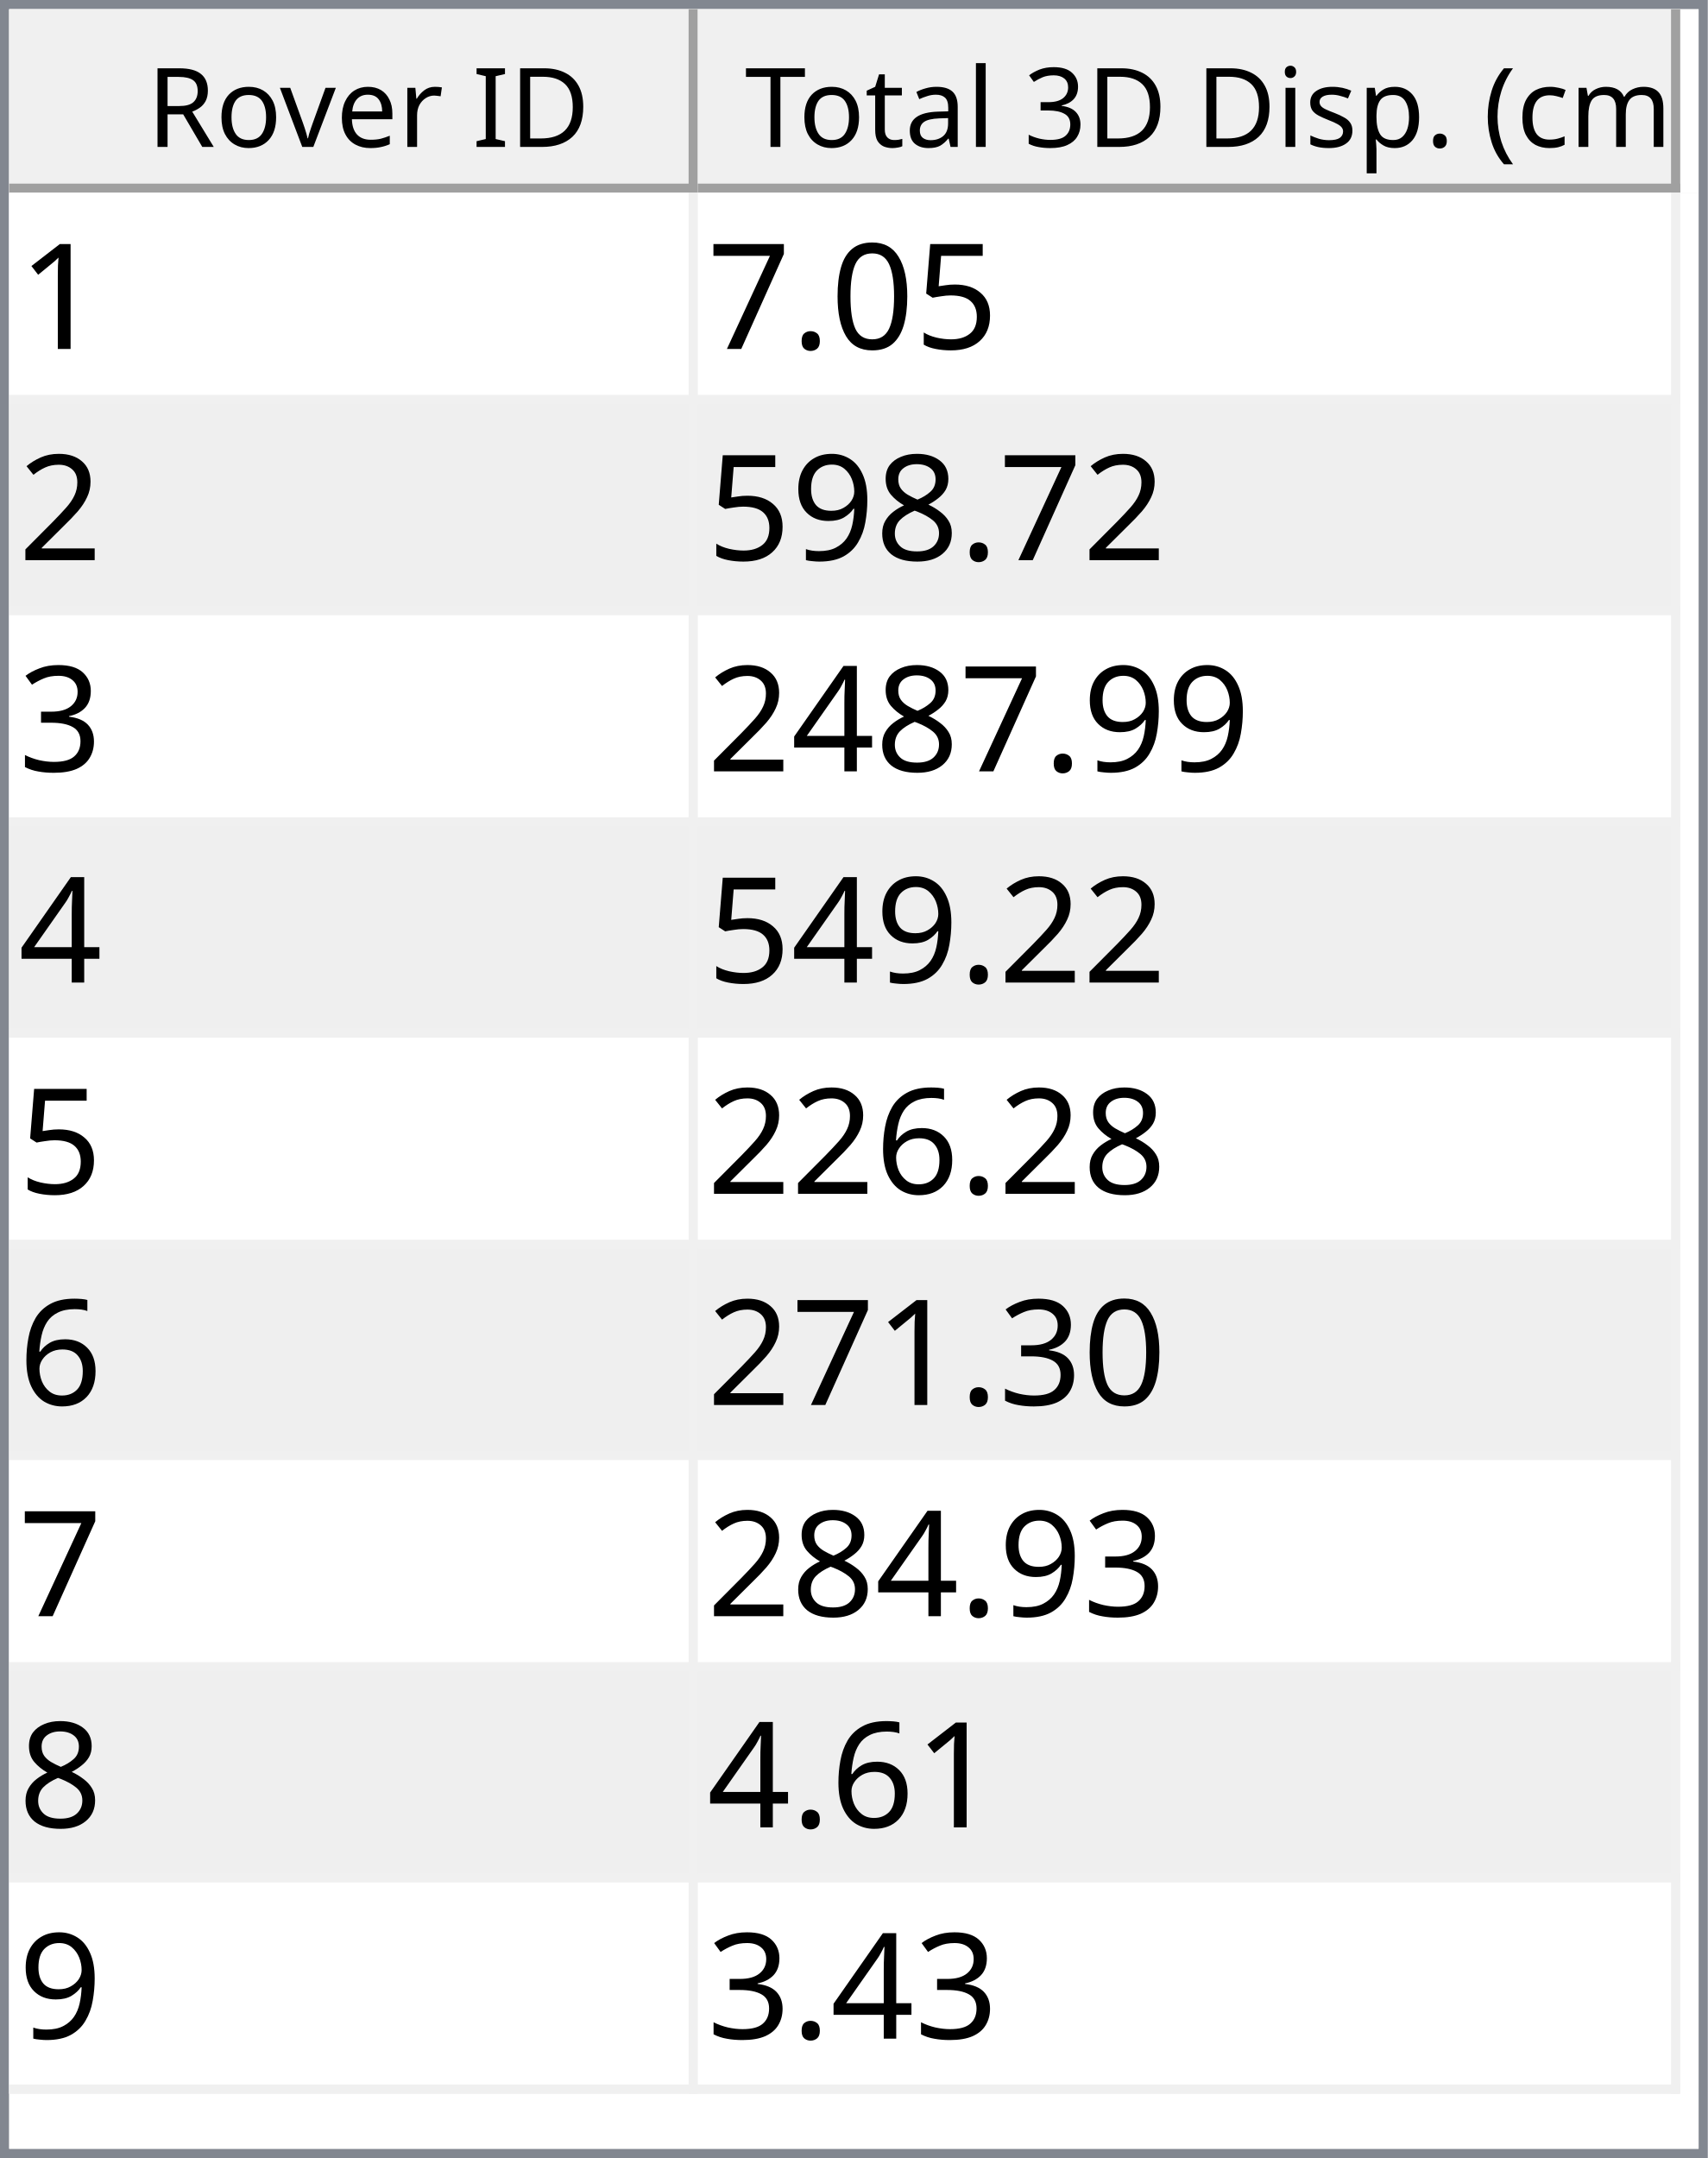
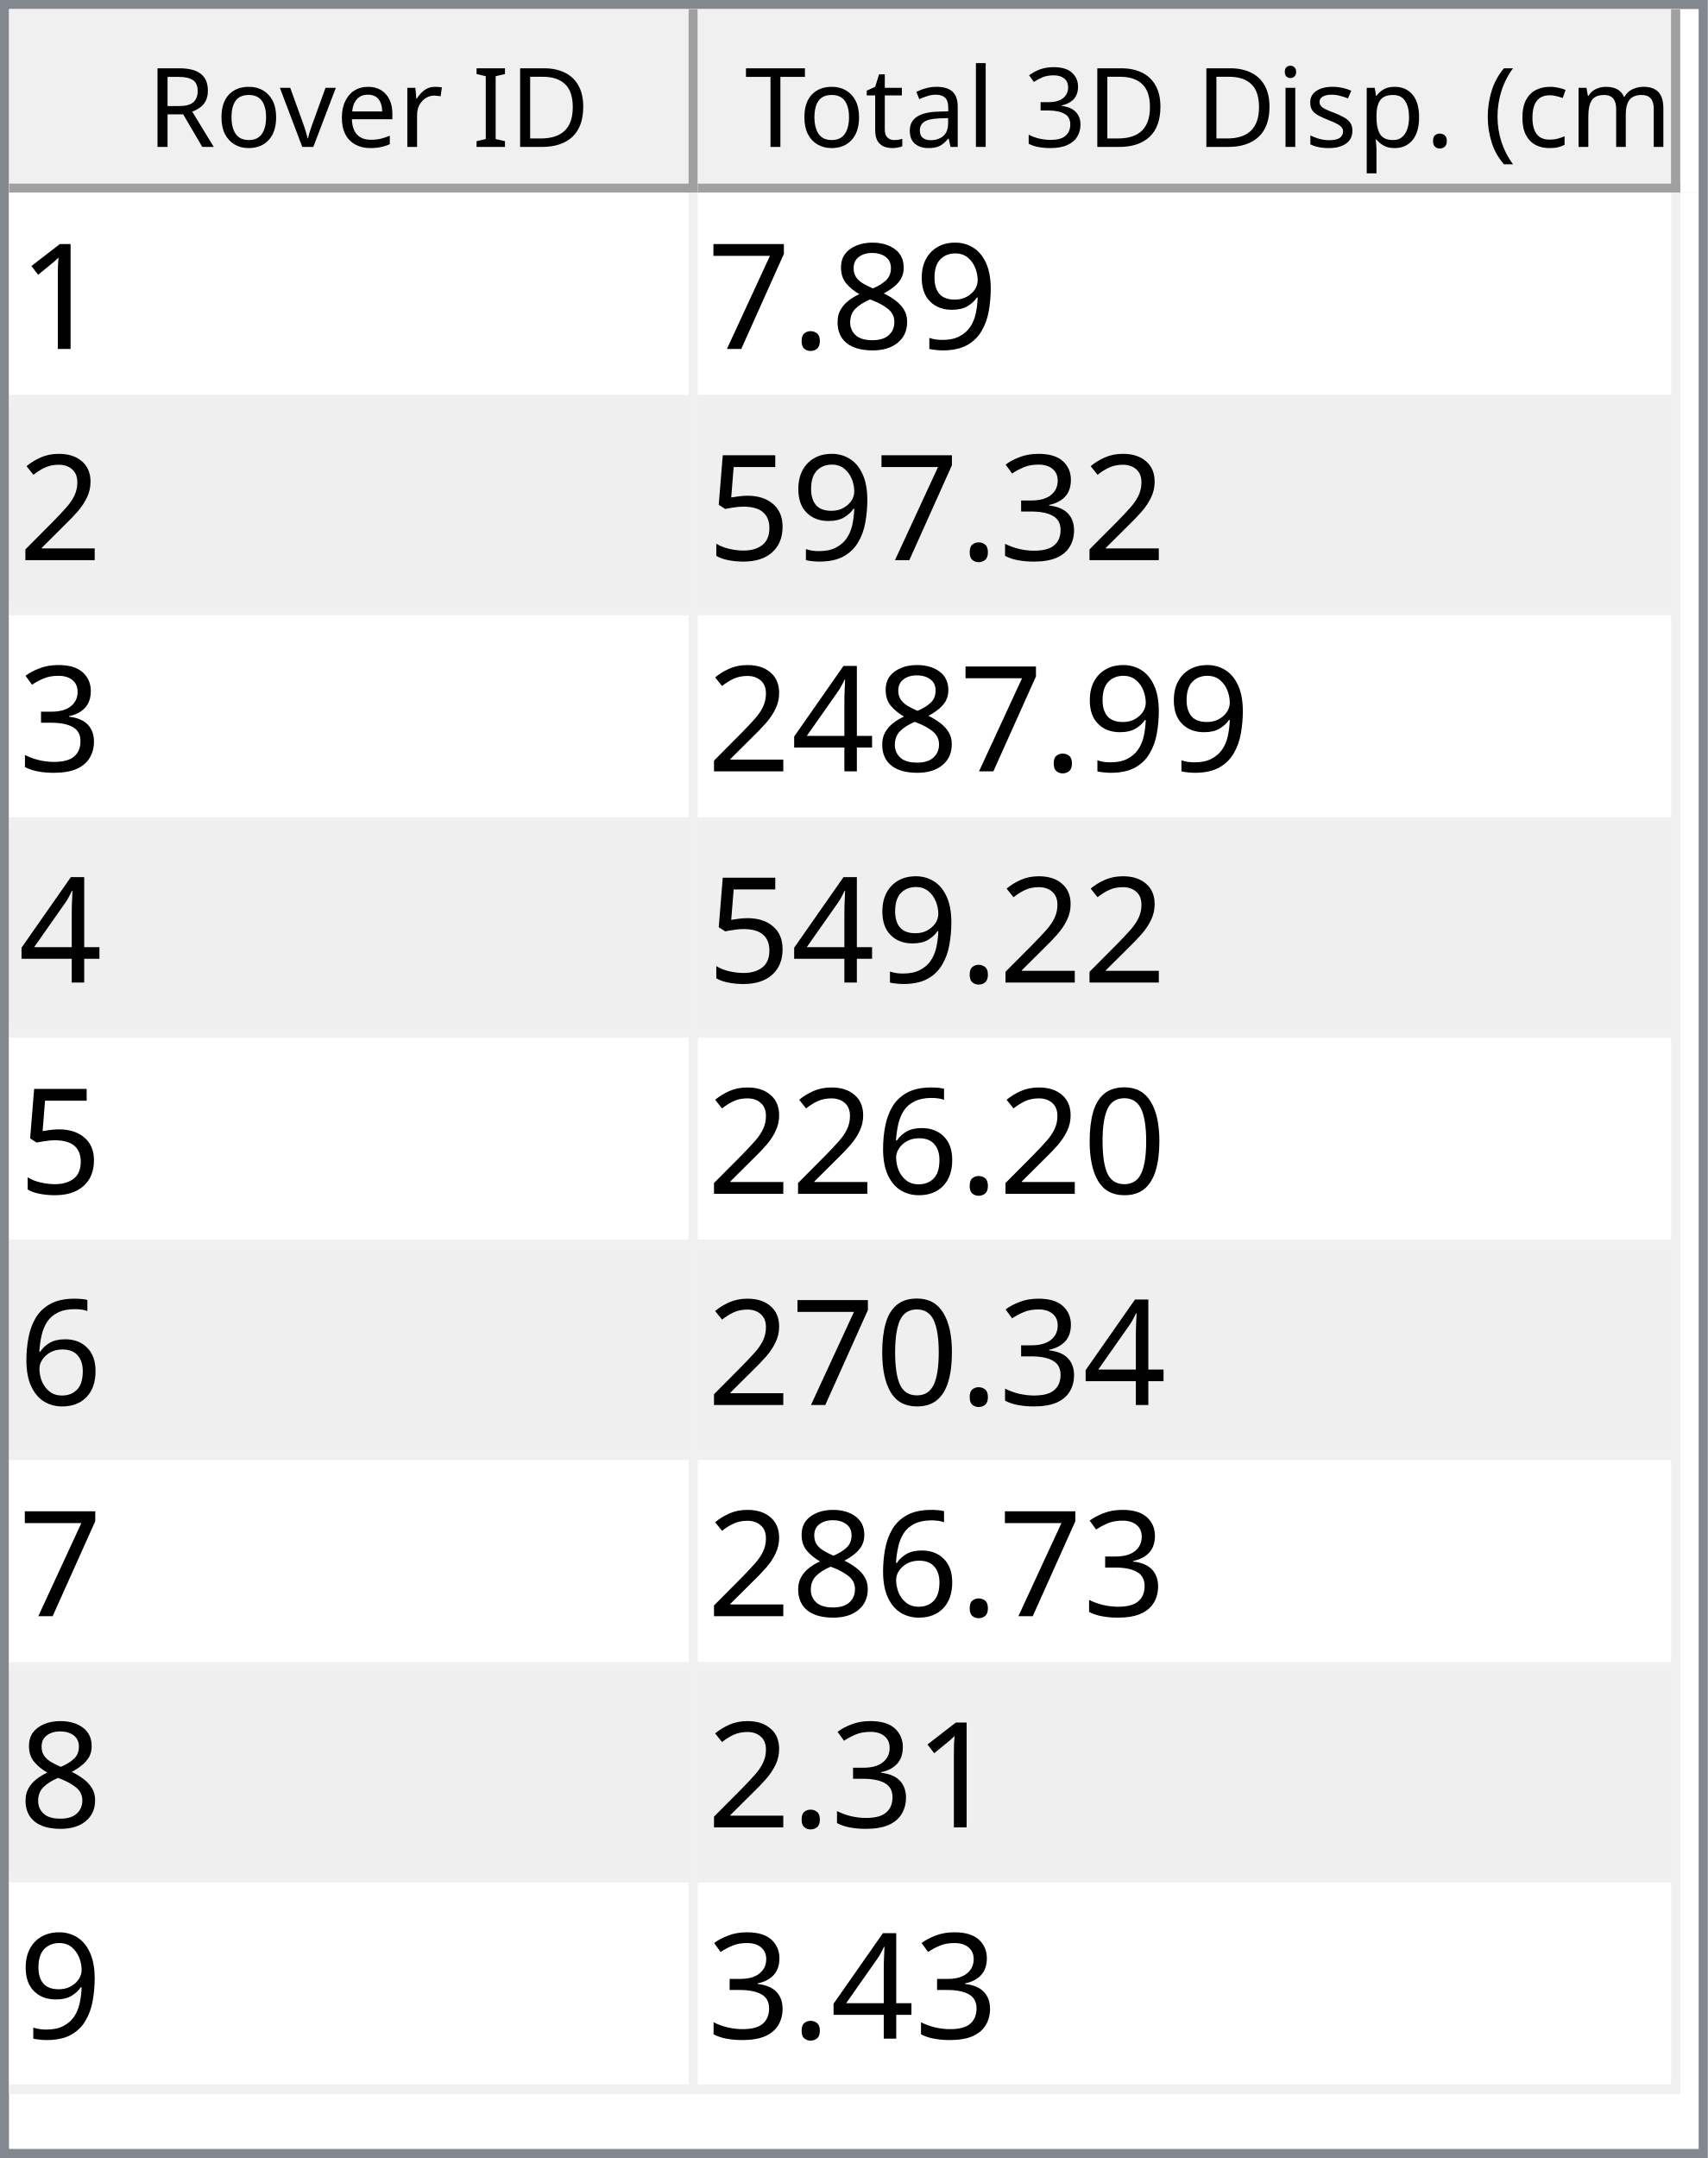
<svg xmlns="http://www.w3.org/2000/svg" style="fill-opacity:1; color-rendering:auto; color-interpolation:auto; text-rendering:auto; stroke:black; stroke-linecap:square; stroke-miterlimit:10; shape-rendering:auto; stroke-opacity:1; fill:black; stroke-dasharray:none; font-weight:normal; stroke-width:1; font-family:'Dialog'; font-style:normal; stroke-linejoin:miter; font-size:12px; stroke-dashoffset:0; image-rendering:auto;" width="186" height="235">
  <defs id="genericDefs" />
  <g>
    <defs id="defs1">
      <clipPath clipPathUnits="userSpaceOnUse" id="clipPath1">
        <path d="M0 0 L186 0 L186 235 L0 235 L0 0 Z" />
      </clipPath>
      <clipPath clipPathUnits="userSpaceOnUse" id="clipPath2">
        <path d="M0 0 L0 235 L186 235 L186 0 Z" />
      </clipPath>
      <clipPath clipPathUnits="userSpaceOnUse" id="clipPath3">
        <path d="M0 0 L0 20 L184 20 L184 0 Z" />
      </clipPath>
      <clipPath clipPathUnits="userSpaceOnUse" id="clipPath4">
        <path d="M0 0 L0 20 L75 20 L75 0 Z" />
      </clipPath>
      <clipPath clipPathUnits="userSpaceOnUse" id="clipPath5">
        <path d="M1 1 L1 19 L74 19 L74 1 Z" />
      </clipPath>
      <clipPath clipPathUnits="userSpaceOnUse" id="clipPath6">
        <path d="M0 0 L0 18 L73 18 L73 0 Z" />
      </clipPath>
      <clipPath clipPathUnits="userSpaceOnUse" id="clipPath7">
        <path d="M-0.5 -0.5 L-0.5 19.5 L74.5 19.5 L74.5 -0.5 Z" />
      </clipPath>
      <clipPath clipPathUnits="userSpaceOnUse" id="clipPath8">
        <path d="M0 0 L0 20 L107 20 L107 0 Z" />
      </clipPath>
      <clipPath clipPathUnits="userSpaceOnUse" id="clipPath9">
        <path d="M1 1 L1 19 L106 19 L106 1 Z" />
      </clipPath>
      <clipPath clipPathUnits="userSpaceOnUse" id="clipPath10">
        <path d="M0 0 L0 18 L105 18 L105 0 Z" />
      </clipPath>
      <clipPath clipPathUnits="userSpaceOnUse" id="clipPath11">
        <path d="M-0.5 -0.5 L-0.5 19.5 L106.5 19.5 L106.5 -0.5 Z" />
      </clipPath>
      <clipPath clipPathUnits="userSpaceOnUse" id="clipPath12">
        <path d="M0 0 L0 213 L184 213 L184 0 Z" />
      </clipPath>
      <clipPath clipPathUnits="userSpaceOnUse" id="clipPath13">
        <path d="M0 0 L0 207 L182 207 L182 0 Z" />
      </clipPath>
      <clipPath clipPathUnits="userSpaceOnUse" id="clipPath14">
        <path d="M-0.5 -0.5 L-0.5 206.5 L181.5 206.5 L181.5 -0.5 Z" />
      </clipPath>
      <clipPath clipPathUnits="userSpaceOnUse" id="clipPath15">
        <path d="M0 0 L0 22 L74 22 L74 0 Z" />
      </clipPath>
      <clipPath clipPathUnits="userSpaceOnUse" id="clipPath16">
        <path d="M0 0 L0 22 L106 22 L106 0 Z" />
      </clipPath>
      <font horiz-adv-x="64.551" id="font1">
        <font-face ascent="107.91" descent="25.098" units-per-em="100" style="font-style:normal; font-family:Segoe UI; font-weight:normal;" />
        <missing-glyph horiz-adv-x="64.551" d="M8.109 0 L8.109 68.266 L56.453 68.266 L56.453 0 L8.109 0 ZM15.328 7.234 L49.219 7.234 L49.219 61.031 L15.328 61.031 L15.328 7.234 Z" />
        <glyph unicode="D" horiz-adv-x="70.117" d="M9.188 0 L9.188 70.016 L28.516 70.016 Q65.531 70.016 65.531 35.891 Q65.531 19.672 55.25 9.836 Q44.969 0 27.734 0 L9.188 0 ZM17.391 62.594 L17.391 7.422 L27.828 7.422 Q41.609 7.422 49.273 14.797 Q56.938 22.172 56.938 35.688 Q56.938 62.594 28.328 62.594 L17.391 62.594 Z" />
        <glyph unicode="I" horiz-adv-x="26.611" d="M17.391 0 L9.188 0 L9.188 70.016 L17.391 70.016 L17.391 0 Z" />
        <glyph unicode=" " horiz-adv-x="27.393" d="" />
        <glyph unicode="r" horiz-adv-x="34.766" d="M34.188 41.891 Q32.078 43.5 28.125 43.5 Q23 43.5 19.555 38.672 Q16.109 33.844 16.109 25.484 L16.109 0 L8.109 0 L8.109 50 L16.109 50 L16.109 39.703 L16.312 39.703 Q18.016 44.969 21.531 47.922 Q25.047 50.875 29.391 50.875 Q32.516 50.875 34.188 50.203 L34.188 41.891 Z" />
        <glyph unicode="e" horiz-adv-x="52.295" d="M48.297 23 L12.984 23 Q13.188 14.656 17.484 10.109 Q21.781 5.562 29.297 5.562 Q37.75 5.562 44.828 11.141 L44.828 3.609 Q38.234 -1.172 27.391 -1.172 Q16.797 -1.172 10.742 5.641 Q4.688 12.453 4.688 24.812 Q4.688 36.469 11.305 43.82 Q17.922 51.172 27.734 51.172 Q37.547 51.172 42.922 44.828 Q48.297 38.484 48.297 27.203 L48.297 23 ZM40.094 29.781 Q40.047 36.719 36.75 40.578 Q33.453 44.438 27.594 44.438 Q21.922 44.438 17.969 40.383 Q14.016 36.328 13.094 29.781 L40.094 29.781 Z" />
        <glyph unicode="v" horiz-adv-x="47.9" d="M47.406 50 L27.484 0 L19.625 0 L0.688 50 L9.469 50 L22.172 13.672 Q23.578 9.672 23.922 6.688 L24.125 6.688 Q24.609 10.453 25.688 13.484 L38.969 50 L47.406 50 Z" />
        <glyph unicode="o" horiz-adv-x="58.594" d="M29 -1.172 Q17.922 -1.172 11.305 5.836 Q4.688 12.844 4.688 24.422 Q4.688 37.016 11.57 44.094 Q18.453 51.172 30.172 51.172 Q41.359 51.172 47.633 44.289 Q53.906 37.406 53.906 25.203 Q53.906 13.234 47.141 6.031 Q40.375 -1.172 29 -1.172 ZM29.594 44.438 Q21.875 44.438 17.383 39.188 Q12.891 33.938 12.891 24.703 Q12.891 15.828 17.43 10.695 Q21.969 5.562 29.594 5.562 Q37.359 5.562 41.531 10.594 Q45.703 15.625 45.703 24.906 Q45.703 34.281 41.531 39.359 Q37.359 44.438 29.594 44.438 Z" />
        <glyph unicode="R" horiz-adv-x="59.814" d="M59.375 0 L49.609 0 L37.891 19.625 Q36.281 22.359 34.766 24.289 Q33.25 26.219 31.664 27.438 Q30.078 28.656 28.25 29.219 Q26.422 29.781 24.125 29.781 L17.391 29.781 L17.391 0 L9.188 0 L9.188 70.016 L30.078 70.016 Q34.672 70.016 38.555 68.867 Q42.438 67.719 45.289 65.375 Q48.141 63.031 49.758 59.547 Q51.375 56.062 51.375 51.375 Q51.375 47.703 50.273 44.656 Q49.172 41.609 47.148 39.211 Q45.125 36.812 42.266 35.133 Q39.406 33.453 35.844 32.516 L35.844 32.328 Q37.594 31.547 38.891 30.547 Q40.188 29.547 41.359 28.18 Q42.531 26.812 43.68 25.078 Q44.828 23.344 46.234 21.047 L59.375 0 ZM17.391 62.594 L17.391 37.203 L28.516 37.203 Q31.594 37.203 34.203 38.133 Q36.812 39.062 38.719 40.797 Q40.625 42.531 41.703 45.047 Q42.781 47.562 42.781 50.688 Q42.781 56.297 39.141 59.445 Q35.5 62.594 28.609 62.594 L17.391 62.594 Z" />
        <glyph unicode=")" horiz-adv-x="30.176" d="M8.297 -15.922 L1.172 -15.922 Q16.406 2.344 16.406 26.812 Q16.406 51.469 1.078 70.016 L8.297 70.016 Q23.531 52.156 23.531 26.703 Q23.531 1.375 8.297 -15.922 Z" />
        <glyph unicode="m" horiz-adv-x="86.133" d="M79.109 0 L71.094 0 L71.094 28.719 Q71.094 37.016 68.531 40.727 Q65.969 44.438 59.906 44.438 Q54.781 44.438 51.195 39.75 Q47.609 35.062 47.609 28.516 L47.609 0 L39.594 0 L39.594 29.688 Q39.594 44.438 28.219 44.438 Q22.953 44.438 19.531 40.016 Q16.109 35.594 16.109 28.516 L16.109 0 L8.109 0 L8.109 50 L16.109 50 L16.109 42.094 L16.312 42.094 Q21.625 51.172 31.844 51.172 Q36.969 51.172 40.773 48.312 Q44.578 45.453 46 40.828 Q51.562 51.172 62.594 51.172 Q79.109 51.172 79.109 30.812 L79.109 0 Z" />
        <glyph unicode="c" horiz-adv-x="46.191" d="M42.188 2.297 Q36.422 -1.172 28.516 -1.172 Q17.828 -1.172 11.258 5.789 Q4.688 12.75 4.688 23.828 Q4.688 36.188 11.766 43.68 Q18.844 51.172 30.672 51.172 Q37.25 51.172 42.281 48.734 L42.281 40.531 Q36.719 44.438 30.375 44.438 Q22.703 44.438 17.797 38.945 Q12.891 33.453 12.891 24.516 Q12.891 15.719 17.508 10.641 Q22.125 5.562 29.891 5.562 Q36.422 5.562 42.188 9.906 L42.188 2.297 Z" />
        <glyph unicode="(" horiz-adv-x="30.176" d="M29.109 -15.922 L21.969 -15.922 Q6.844 1.375 6.844 26.703 Q6.844 52.156 21.969 70.016 L29.203 70.016 Q13.875 51.469 13.875 26.812 Q13.875 2.344 29.109 -15.922 Z" />
        <glyph unicode="." horiz-adv-x="21.68" d="M10.891 -1.078 Q8.641 -1.078 7.055 0.539 Q5.469 2.156 5.469 4.391 Q5.469 6.641 7.055 8.273 Q8.641 9.906 10.891 9.906 Q13.188 9.906 14.797 8.273 Q16.406 6.641 16.406 4.391 Q16.406 2.156 14.797 0.539 Q13.188 -1.078 10.891 -1.078 Z" />
        <glyph unicode="p" horiz-adv-x="58.789" d="M16.312 7.234 L16.109 7.234 L16.109 -23 L8.109 -23 L8.109 50 L16.109 50 L16.109 41.219 L16.312 41.219 Q22.219 51.172 33.594 51.172 Q43.266 51.172 48.688 44.461 Q54.109 37.75 54.109 26.469 Q54.109 13.922 48 6.375 Q41.891 -1.172 31.297 -1.172 Q21.578 -1.172 16.312 7.234 ZM16.109 27.391 L16.109 20.406 Q16.109 14.203 20.141 9.883 Q24.172 5.562 30.375 5.562 Q37.641 5.562 41.773 11.133 Q45.906 16.703 45.906 26.609 Q45.906 34.969 42.047 39.703 Q38.188 44.438 31.594 44.438 Q24.609 44.438 20.359 39.578 Q16.109 34.719 16.109 27.391 Z" />
        <glyph unicode="s" horiz-adv-x="42.432" d="M5.078 1.812 L5.078 10.406 Q11.625 5.562 19.484 5.562 Q30.031 5.562 30.031 12.594 Q30.031 14.594 29.125 15.992 Q28.219 17.391 26.68 18.461 Q25.141 19.531 23.07 20.383 Q21 21.234 18.609 22.172 Q15.281 23.484 12.766 24.828 Q10.25 26.172 8.57 27.859 Q6.891 29.547 6.031 31.695 Q5.172 33.844 5.172 36.719 Q5.172 40.234 6.789 42.945 Q8.406 45.656 11.086 47.484 Q13.766 49.312 17.211 50.242 Q20.656 51.172 24.312 51.172 Q30.812 51.172 35.938 48.922 L35.938 40.828 Q30.422 44.438 23.25 44.438 Q21 44.438 19.195 43.922 Q17.391 43.406 16.094 42.477 Q14.797 41.547 14.086 40.258 Q13.375 38.969 13.375 37.406 Q13.375 35.453 14.086 34.133 Q14.797 32.812 16.164 31.789 Q17.531 30.766 19.484 29.938 Q21.438 29.109 23.922 28.125 Q27.25 26.859 29.883 25.516 Q32.516 24.172 34.375 22.484 Q36.234 20.797 37.234 18.602 Q38.234 16.406 38.234 13.375 Q38.234 9.672 36.602 6.938 Q34.969 4.203 32.234 2.398 Q29.5 0.594 25.93 -0.289 Q22.359 -1.172 18.453 -1.172 Q10.75 -1.172 5.078 1.812 Z" />
        <glyph unicode="i" horiz-adv-x="24.219" d="M12.203 62.703 Q10.062 62.703 8.547 64.164 Q7.031 65.625 7.031 67.875 Q7.031 70.125 8.547 71.609 Q10.062 73.094 12.203 73.094 Q14.406 73.094 15.945 71.609 Q17.484 70.125 17.484 67.875 Q17.484 65.719 15.945 64.211 Q14.406 62.703 12.203 62.703 ZM16.109 0 L8.109 0 L8.109 50 L16.109 50 L16.109 0 Z" />
        <glyph unicode="3" horiz-adv-x="53.906" d="M46.531 19.828 Q46.531 15.094 44.75 11.211 Q42.969 7.328 39.719 4.57 Q36.469 1.812 31.93 0.297 Q27.391 -1.219 21.922 -1.219 Q11.922 -1.219 6 2.594 L6 11.188 Q13.094 5.609 22.219 5.609 Q25.875 5.609 28.828 6.539 Q31.781 7.469 33.906 9.227 Q36.031 10.984 37.18 13.477 Q38.328 15.969 38.328 19.094 Q38.328 32.812 18.797 32.812 L12.984 32.812 L12.984 39.594 L18.5 39.594 Q35.797 39.594 35.797 52.484 Q35.797 64.406 22.609 64.406 Q15.188 64.406 8.688 59.422 L8.688 67.188 Q15.375 71.188 24.609 71.188 Q29 71.188 32.57 69.969 Q36.141 68.75 38.68 66.555 Q41.219 64.359 42.609 61.281 Q44 58.203 44 54.5 Q44 40.672 30.031 36.719 L30.031 36.531 Q33.594 36.141 36.625 34.797 Q39.656 33.453 41.852 31.305 Q44.047 29.156 45.289 26.25 Q46.531 23.344 46.531 19.828 Z" />
        <glyph unicode="l" horiz-adv-x="24.219" d="M16.109 0 L8.109 0 L8.109 74.031 L16.109 74.031 L16.109 0 Z" />
        <glyph unicode="a" horiz-adv-x="50.879" d="M43.891 0 L35.891 0 L35.891 7.812 L35.688 7.812 Q30.469 -1.172 20.312 -1.172 Q12.844 -1.172 8.617 2.781 Q4.391 6.734 4.391 13.281 Q4.391 27.297 20.906 29.594 L35.891 31.688 Q35.891 44.438 25.594 44.438 Q16.547 44.438 9.281 38.281 L9.281 46.484 Q16.656 51.172 26.266 51.172 Q43.891 51.172 43.891 32.516 L43.891 0 ZM35.891 25.297 L23.828 23.641 Q18.266 22.859 15.43 20.875 Q12.594 18.891 12.594 13.875 Q12.594 10.203 15.211 7.883 Q17.828 5.562 22.172 5.562 Q28.125 5.562 32.008 9.742 Q35.891 13.922 35.891 20.312 L35.891 25.297 Z" />
        <glyph unicode="t" horiz-adv-x="33.887" d="M31.297 0.484 Q28.469 -1.078 23.828 -1.078 Q10.688 -1.078 10.688 13.578 L10.688 43.172 L2.094 43.172 L2.094 50 L10.688 50 L10.688 62.203 L18.703 64.797 L18.703 50 L31.297 50 L31.297 43.172 L18.703 43.172 L18.703 14.984 Q18.703 9.969 20.414 7.82 Q22.125 5.672 26.078 5.672 Q29.109 5.672 31.297 7.328 L31.297 0.484 Z" />
        <glyph unicode="T" horiz-adv-x="52.393" d="M50.594 62.594 L30.375 62.594 L30.375 0 L22.172 0 L22.172 62.594 L2 62.594 L2 70.016 L50.594 70.016 L50.594 62.594 Z" />
      </font>
      <font horiz-adv-x="75.0" id="font2">
        <font-face ascent="100.537" descent="21.973" units-per-em="100" style="font-style:normal; font-family:sans-serif; font-weight:normal;" />
        <missing-glyph horiz-adv-x="75.0" d="M12.5 0 L12.5 62.5 L62.5 62.5 L62.5 0 L12.5 0 ZM14.062 1.562 L60.938 1.562 L60.938 60.938 L14.062 60.938 L14.062 1.562 Z" />
        <glyph unicode="1" horiz-adv-x="55.615" d="M37.25 0 L28.469 0 L28.469 56 Q25.297 52.984 20.141 49.953 Q14.984 46.922 10.891 45.406 L10.891 53.906 Q18.266 57.375 23.781 62.305 Q29.297 67.234 31.594 71.875 L37.25 71.875 L37.25 0 Z" />
-         <glyph unicode="5" horiz-adv-x="55.615" d="M4.156 18.75 L13.375 19.531 Q14.406 12.797 18.141 9.398 Q21.875 6 27.156 6 Q33.5 6 37.891 10.789 Q42.281 15.578 42.281 23.484 Q42.281 31 38.062 35.352 Q33.844 39.703 27 39.703 Q22.75 39.703 19.336 37.773 Q15.922 35.844 13.969 32.766 L5.719 33.844 L12.641 70.609 L48.25 70.609 L48.25 62.203 L19.672 62.203 L15.828 42.969 Q22.266 47.469 29.344 47.469 Q38.719 47.469 45.164 40.969 Q51.609 34.469 51.609 24.266 Q51.609 14.547 45.953 7.469 Q39.062 -1.219 27.156 -1.219 Q17.391 -1.219 11.211 4.25 Q5.031 9.719 4.156 18.75 Z" />
-         <glyph unicode="0" horiz-adv-x="55.615" d="M4.156 35.297 Q4.156 48 6.766 55.742 Q9.375 63.484 14.523 67.68 Q19.672 71.875 27.484 71.875 Q33.25 71.875 37.594 69.555 Q41.938 67.234 44.773 62.867 Q47.609 58.5 49.219 52.227 Q50.828 45.953 50.828 35.297 Q50.828 22.703 48.242 14.969 Q45.656 7.234 40.508 3.008 Q35.359 -1.219 27.484 -1.219 Q17.141 -1.219 11.234 6.203 Q4.156 15.141 4.156 35.297 ZM13.188 35.297 Q13.188 17.672 17.312 11.836 Q21.438 6 27.484 6 Q33.547 6 37.672 11.859 Q41.797 17.719 41.797 35.297 Q41.797 52.984 37.672 58.789 Q33.547 64.594 27.391 64.594 Q21.344 64.594 17.719 59.469 Q13.188 52.938 13.188 35.297 Z" />
+         <glyph unicode="9" horiz-adv-x="55.615" d="M5.469 16.547 L13.922 17.328 Q14.984 11.375 18.016 8.688 Q21.047 6 25.781 6 Q29.828 6 32.883 7.859 Q35.938 9.719 37.891 12.82 Q39.844 15.922 41.164 21.195 Q42.484 26.469 42.484 31.938 Q42.484 32.516 42.438 33.688 Q39.797 29.5 35.234 26.883 Q30.672 24.266 25.344 24.266 Q16.453 24.266 10.305 30.711 Q4.156 37.156 4.156 47.703 Q4.156 58.594 10.578 65.234 Q17 71.875 26.656 71.875 Q33.641 71.875 39.43 68.117 Q45.219 64.359 48.219 57.398 Q51.219 50.438 51.219 37.25 Q51.219 23.531 48.242 15.406 Q45.266 7.281 39.383 3.031 Q33.5 -1.219 25.594 -1.219 Q17.188 -1.219 11.867 3.445 Q6.547 8.109 5.469 16.547 ZM41.453 48.141 Q41.453 55.719 37.43 60.156 Q33.406 64.594 27.734 64.594 Q21.875 64.594 17.531 59.812 Q13.188 55.031 13.188 47.406 Q13.188 40.578 17.312 36.305 Q21.438 32.031 27.484 32.031 Q33.594 32.031 37.523 36.305 Q41.453 40.578 41.453 48.141 Z" />
+         <glyph unicode="8" horiz-adv-x="55.615" d="M17.672 38.812 Q12.203 40.828 9.57 44.539 Q6.938 48.25 6.938 53.422 Q6.938 61.234 12.555 66.555 Q18.172 71.875 27.484 71.875 Q36.859 71.875 42.578 66.43 Q48.297 60.984 48.297 53.172 Q48.297 48.188 45.68 44.508 Q43.062 40.828 37.75 38.812 Q44.344 36.672 47.781 31.883 Q51.219 27.094 51.219 20.453 Q51.219 11.281 44.727 5.031 Q38.234 -1.219 27.641 -1.219 Q17.047 -1.219 10.547 5.055 Q4.047 11.328 4.047 20.703 Q4.047 27.688 7.594 32.398 Q11.141 37.109 17.672 38.812 ZM15.922 53.719 Q15.922 48.641 19.195 45.414 Q22.469 42.188 27.688 42.188 Q32.766 42.188 36.016 45.383 Q39.266 48.578 39.266 53.219 Q39.266 58.062 35.914 61.359 Q32.562 64.656 27.594 64.656 Q22.562 64.656 19.242 61.43 Q15.922 58.203 15.922 53.719 ZM13.094 20.656 Q13.094 16.891 14.875 13.375 Q16.656 9.859 20.172 7.93 Q23.688 6 27.734 6 Q34.031 6 38.133 10.055 Q42.234 14.109 42.234 20.359 Q42.234 26.703 38.016 30.859 Q33.797 35.016 27.438 35.016 Q21.234 35.016 17.164 30.914 Q13.094 26.812 13.094 20.656 Z" />
        <glyph unicode="." horiz-adv-x="27.783" d="M9.078 0 L9.078 10.016 L19.094 10.016 L19.094 0 L9.078 0 Z" />
        <glyph unicode="7" horiz-adv-x="55.615" d="M4.734 62.203 L4.734 70.656 L51.078 70.656 L51.078 63.812 Q44.234 56.547 37.523 44.484 Q30.812 32.422 27.156 19.672 Q24.516 10.688 23.781 0 L14.75 0 Q14.891 8.453 18.062 20.414 Q21.234 32.375 27.172 43.484 Q33.109 54.594 39.797 62.203 L4.734 62.203 Z" />
        <glyph unicode="2" horiz-adv-x="55.615" d="M50.344 8.453 L50.344 0 L3.031 0 Q2.938 3.172 4.047 6.109 Q5.859 10.938 9.836 15.625 Q13.812 20.312 21.344 26.469 Q33.016 36.031 37.117 41.625 Q41.219 47.219 41.219 52.203 Q41.219 57.422 37.477 61.008 Q33.734 64.594 27.734 64.594 Q21.391 64.594 17.578 60.789 Q13.766 56.984 13.719 50.25 L4.688 51.172 Q5.609 61.281 11.664 66.578 Q17.719 71.875 27.938 71.875 Q38.234 71.875 44.242 66.164 Q50.25 60.453 50.25 52 Q50.25 47.703 48.492 43.555 Q46.734 39.406 42.656 34.812 Q38.578 30.219 29.109 22.219 Q21.188 15.578 18.945 13.211 Q16.703 10.844 15.234 8.453 L50.344 8.453 Z" />
-         <glyph unicode="8" horiz-adv-x="55.615" d="M17.672 38.812 Q12.203 40.828 9.57 44.539 Q6.938 48.25 6.938 53.422 Q6.938 61.234 12.555 66.555 Q18.172 71.875 27.484 71.875 Q36.859 71.875 42.578 66.43 Q48.297 60.984 48.297 53.172 Q48.297 48.188 45.68 44.508 Q43.062 40.828 37.75 38.812 Q44.344 36.672 47.781 31.883 Q51.219 27.094 51.219 20.453 Q51.219 11.281 44.727 5.031 Q38.234 -1.219 27.641 -1.219 Q17.047 -1.219 10.547 5.055 Q4.047 11.328 4.047 20.703 Q4.047 27.688 7.594 32.398 Q11.141 37.109 17.672 38.812 ZM15.922 53.719 Q15.922 48.641 19.195 45.414 Q22.469 42.188 27.688 42.188 Q32.766 42.188 36.016 45.383 Q39.266 48.578 39.266 53.219 Q39.266 58.062 35.914 61.359 Q32.562 64.656 27.594 64.656 Q22.562 64.656 19.242 61.43 Q15.922 58.203 15.922 53.719 ZM13.094 20.656 Q13.094 16.891 14.875 13.375 Q16.656 9.859 20.172 7.93 Q23.688 6 27.734 6 Q34.031 6 38.133 10.055 Q42.234 14.109 42.234 20.359 Q42.234 26.703 38.016 30.859 Q33.797 35.016 27.438 35.016 Q21.234 35.016 17.164 30.914 Q13.094 26.812 13.094 20.656 Z" />
-         <glyph unicode="9" horiz-adv-x="55.615" d="M5.469 16.547 L13.922 17.328 Q14.984 11.375 18.016 8.688 Q21.047 6 25.781 6 Q29.828 6 32.883 7.859 Q35.938 9.719 37.891 12.82 Q39.844 15.922 41.164 21.195 Q42.484 26.469 42.484 31.938 Q42.484 32.516 42.438 33.688 Q39.797 29.5 35.234 26.883 Q30.672 24.266 25.344 24.266 Q16.453 24.266 10.305 30.711 Q4.156 37.156 4.156 47.703 Q4.156 58.594 10.578 65.234 Q17 71.875 26.656 71.875 Q33.641 71.875 39.43 68.117 Q45.219 64.359 48.219 57.398 Q51.219 50.438 51.219 37.25 Q51.219 23.531 48.242 15.406 Q45.266 7.281 39.383 3.031 Q33.5 -1.219 25.594 -1.219 Q17.188 -1.219 11.867 3.445 Q6.547 8.109 5.469 16.547 ZM41.453 48.141 Q41.453 55.719 37.43 60.156 Q33.406 64.594 27.734 64.594 Q21.875 64.594 17.531 59.812 Q13.188 55.031 13.188 47.406 Q13.188 40.578 17.312 36.305 Q21.438 32.031 27.484 32.031 Q33.594 32.031 37.523 36.305 Q41.453 40.578 41.453 48.141 Z" />
        <glyph unicode="3" horiz-adv-x="55.615" d="M4.203 18.891 L12.984 20.062 Q14.5 12.594 18.141 9.297 Q21.781 6 27 6 Q33.203 6 37.477 10.297 Q41.75 14.594 41.75 20.953 Q41.75 27 37.797 30.93 Q33.844 34.859 27.734 34.859 Q25.25 34.859 21.531 33.891 L22.516 41.609 Q23.391 41.5 23.922 41.5 Q29.547 41.5 34.039 44.43 Q38.531 47.359 38.531 53.469 Q38.531 58.297 35.258 61.477 Q31.984 64.656 26.812 64.656 Q21.688 64.656 18.266 61.43 Q14.844 58.203 13.875 51.766 L5.078 53.328 Q6.688 62.156 12.398 67.016 Q18.109 71.875 26.609 71.875 Q32.469 71.875 37.398 69.359 Q42.328 66.844 44.945 62.5 Q47.562 58.156 47.562 53.266 Q47.562 48.641 45.07 44.828 Q42.578 41.016 37.703 38.766 Q44.047 37.312 47.562 32.695 Q51.078 28.078 51.078 21.141 Q51.078 11.766 44.242 5.25 Q37.406 -1.266 26.953 -1.266 Q17.531 -1.266 11.305 4.352 Q5.078 9.969 4.203 18.891 Z" />
+         <glyph unicode="5" horiz-adv-x="55.615" d="M4.156 18.75 L13.375 19.531 Q14.406 12.797 18.141 9.398 Q21.875 6 27.156 6 Q33.5 6 37.891 10.789 Q42.281 15.578 42.281 23.484 Q42.281 31 38.062 35.352 Q33.844 39.703 27 39.703 Q22.75 39.703 19.336 37.773 Q15.922 35.844 13.969 32.766 L5.719 33.844 L12.641 70.609 L48.25 70.609 L48.25 62.203 L19.672 62.203 L15.828 42.969 Q22.266 47.469 29.344 47.469 Q38.719 47.469 45.164 40.969 Q51.609 34.469 51.609 24.266 Q51.609 14.547 45.953 7.469 Q39.062 -1.219 27.156 -1.219 Q17.391 -1.219 11.211 4.25 Q5.031 9.719 4.156 18.75 Z" />
        <glyph unicode="4" horiz-adv-x="55.615" d="M32.328 0 L32.328 17.141 L1.266 17.141 L1.266 25.203 L33.938 71.578 L41.109 71.578 L41.109 25.203 L50.781 25.203 L50.781 17.141 L41.109 17.141 L41.109 0 L32.328 0 ZM32.328 25.203 L32.328 57.469 L9.906 25.203 L32.328 25.203 Z" />
+         <glyph unicode="0" horiz-adv-x="55.615" d="M4.156 35.297 Q4.156 48 6.766 55.742 Q9.375 63.484 14.523 67.68 Q19.672 71.875 27.484 71.875 Q33.25 71.875 37.594 69.555 Q41.938 67.234 44.773 62.867 Q47.609 58.5 49.219 52.227 Q50.828 45.953 50.828 35.297 Q50.828 22.703 48.242 14.969 Q45.656 7.234 40.508 3.008 Q35.359 -1.219 27.484 -1.219 Q17.141 -1.219 11.234 6.203 Q4.156 15.141 4.156 35.297 ZM13.188 35.297 Q13.188 17.672 17.312 11.836 Q21.438 6 27.484 6 Q33.547 6 37.672 11.859 Q41.797 17.719 41.797 35.297 Q41.797 52.984 37.672 58.789 Q33.547 64.594 27.391 64.594 Q21.344 64.594 17.719 59.469 Q13.188 52.938 13.188 35.297 Z" />
        <glyph unicode="6" horiz-adv-x="55.615" d="M49.75 54.047 L41.016 53.375 Q39.844 58.547 37.703 60.891 Q34.125 64.656 28.906 64.656 Q24.703 64.656 21.531 62.312 Q17.391 59.281 14.992 53.469 Q12.594 47.656 12.5 36.922 Q15.672 41.75 20.266 44.094 Q24.859 46.438 29.891 46.438 Q38.672 46.438 44.852 39.969 Q51.031 33.5 51.031 23.25 Q51.031 16.5 48.125 10.719 Q45.219 4.938 40.141 1.859 Q35.062 -1.219 28.609 -1.219 Q17.625 -1.219 10.695 6.859 Q3.766 14.938 3.766 33.5 Q3.766 54.25 11.422 63.672 Q18.109 71.875 29.438 71.875 Q37.891 71.875 43.289 67.141 Q48.688 62.406 49.75 54.047 ZM13.875 23.188 Q13.875 18.656 15.797 14.508 Q17.719 10.359 21.188 8.18 Q24.656 6 28.469 6 Q34.031 6 38.039 10.492 Q42.047 14.984 42.047 22.703 Q42.047 30.125 38.086 34.398 Q34.125 38.672 28.125 38.672 Q22.172 38.672 18.023 34.398 Q13.875 30.125 13.875 23.188 Z" />
      </font>
    </defs>
    <g style="fill:white; stroke:white;">
      <rect x="0" y="0" width="186" style="clip-path:url(#clipPath1); stroke:none;" height="235" />
    </g>
    <g style="fill:white; text-rendering:optimizeSpeed; color-rendering:optimizeSpeed; image-rendering:optimizeSpeed; shape-rendering:crispEdges; stroke:white; color-interpolation:sRGB;">
      <rect x="0" width="186" height="235" y="0" style="stroke:none;" />
      <path style="stroke:none;" d="M0 235 L186 235 L186 0 L0 0 Z" />
    </g>
    <g style="fill:rgb(240,240,240); font-family:'Segoe UI'; stroke:rgb(240,240,240);">
      <rect x="0" y="0" width="186" style="clip-path:url(#clipPath2); stroke:none;" height="235" />
    </g>
    <g style="fill:rgb(130,135,144); font-family:'Segoe UI'; stroke:rgb(130,135,144);">
      <path d="M0 0 L186 0 L186 235 L0 235 L0 0 ZM1 1 L185 1 L185 234 L1 234 L1 1 Z" style="fill-rule:evenodd; clip-path:url(#clipPath2); stroke:none;" />
    </g>
    <g style="fill:white; font-family:'Segoe UI'; stroke:white;" transform="translate(1,1)">
      <rect x="0" y="0" width="184" style="clip-path:url(#clipPath3); stroke:none;" height="20" />
    </g>
    <g style="fill:rgb(240,240,240); font-family:'Segoe UI'; stroke:rgb(240,240,240);" transform="translate(1,1)">
      <rect x="0" y="0" width="75" style="clip-path:url(#clipPath4); stroke:none;" height="20" />
    </g>
    <g style="font-family:'Segoe UI';" transform="translate(2,2)">
      <text x="14" xml:space="preserve" y="14" style="clip-path:url(#clipPath6); stroke:none;">Rover ID</text>
    </g>
    <g style="fill:rgb(160,160,160); font-family:'Segoe UI'; stroke:rgb(160,160,160); stroke-linejoin:bevel;" transform="translate(1.5,1.5)">
      <line x1="74" x2="74" y1="0" style="fill:none; clip-path:url(#clipPath7);" y2="19" />
    </g>
    <g style="fill:rgb(160,160,160); font-family:'Segoe UI'; stroke:rgb(160,160,160); stroke-linejoin:bevel;" transform="matrix(1,0,0,1,1,1) translate(0.5,0.5)">
      <line x1="0" x2="74" y1="19" style="fill:none; clip-path:url(#clipPath7);" y2="19" />
    </g>
    <g style="fill:rgb(240,240,240); font-family:'Segoe UI'; stroke:rgb(240,240,240);" transform="translate(76,1)">
      <rect x="0" y="0" width="107" style="clip-path:url(#clipPath8); stroke:none;" height="20" />
    </g>
    <g style="font-family:'Segoe UI';" transform="translate(77,2)">
      <text x="1" xml:space="preserve" y="14" style="clip-path:url(#clipPath10); stroke:none;"> Total 3D Disp. (cm)</text>
    </g>
    <g style="fill:rgb(160,160,160); font-family:'Segoe UI'; stroke:rgb(160,160,160); stroke-linejoin:bevel;" transform="translate(76.5,1.5)">
      <line x1="106" x2="106" y1="0" style="fill:none; clip-path:url(#clipPath11);" y2="19" />
    </g>
    <g style="fill:rgb(160,160,160); font-family:'Segoe UI'; stroke:rgb(160,160,160); stroke-linejoin:bevel;" transform="matrix(1,0,0,1,76,1) translate(0.5,0.5)">
      <line x1="0" x2="106" y1="19" style="fill:none; clip-path:url(#clipPath11);" y2="19" />
    </g>
    <g style="fill:white; font-family:'Segoe UI'; stroke:white;" transform="translate(1,21)">
      <rect x="0" y="0" width="184" style="clip-path:url(#clipPath12); stroke:none;" height="213" />
    </g>
    <g style="fill:rgb(240,240,240); font-size:16px; font-family:sans-serif; stroke:rgb(240,240,240);" transform="translate(1,21)">
      <rect x="0" y="0" width="182" style="clip-path:url(#clipPath13); stroke:none;" height="207" />
      <line transform="translate(0.5,0.5)" x1="0" x2="181" y1="22" style="clip-path:url(#clipPath14); fill:none; stroke-linejoin:bevel;" y2="22" />
    </g>
    <g transform="matrix(1,0,0,1,1,21) translate(0.5,0.5)" style="fill:rgb(240,240,240); font-size:16px; font-family:sans-serif; stroke:rgb(240,240,240); stroke-linejoin:bevel;">
      <line x1="0" x2="181" y1="45" style="fill:none; clip-path:url(#clipPath14);" y2="45" />
    </g>
    <g transform="matrix(1,0,0,1,1,21) translate(0.5,0.5)" style="fill:rgb(240,240,240); font-size:16px; font-family:sans-serif; stroke:rgb(240,240,240); stroke-linejoin:bevel;">
      <line x1="0" x2="181" y1="68" style="fill:none; clip-path:url(#clipPath14);" y2="68" />
    </g>
    <g transform="matrix(1,0,0,1,1,21) translate(0.5,0.5)" style="fill:rgb(240,240,240); font-size:16px; font-family:sans-serif; stroke:rgb(240,240,240); stroke-linejoin:bevel;">
      <line x1="0" x2="181" y1="91" style="fill:none; clip-path:url(#clipPath14);" y2="91" />
    </g>
    <g transform="matrix(1,0,0,1,1,21) translate(0.5,0.5)" style="fill:rgb(240,240,240); font-size:16px; font-family:sans-serif; stroke:rgb(240,240,240); stroke-linejoin:bevel;">
      <line x1="0" x2="181" y1="114" style="fill:none; clip-path:url(#clipPath14);" y2="114" />
    </g>
    <g transform="matrix(1,0,0,1,1,21) translate(0.5,0.5)" style="fill:rgb(240,240,240); font-size:16px; font-family:sans-serif; stroke:rgb(240,240,240); stroke-linejoin:bevel;">
      <line x1="0" x2="181" y1="137" style="fill:none; clip-path:url(#clipPath14);" y2="137" />
    </g>
    <g transform="matrix(1,0,0,1,1,21) translate(0.5,0.5)" style="fill:rgb(240,240,240); font-size:16px; font-family:sans-serif; stroke:rgb(240,240,240); stroke-linejoin:bevel;">
      <line x1="0" x2="181" y1="160" style="fill:none; clip-path:url(#clipPath14);" y2="160" />
    </g>
    <g transform="matrix(1,0,0,1,1,21) translate(0.5,0.5)" style="fill:rgb(240,240,240); font-size:16px; font-family:sans-serif; stroke:rgb(240,240,240); stroke-linejoin:bevel;">
      <line x1="0" x2="181" y1="183" style="fill:none; clip-path:url(#clipPath14);" y2="183" />
    </g>
    <g transform="matrix(1,0,0,1,1,21) translate(0.5,0.5)" style="fill:rgb(240,240,240); font-size:16px; font-family:sans-serif; stroke:rgb(240,240,240); stroke-linejoin:bevel;">
      <line x1="0" x2="181" y1="206" style="fill:none; clip-path:url(#clipPath14);" y2="206" />
    </g>
    <g transform="matrix(1,0,0,1,1,21) translate(0.5,0.5)" style="fill:rgb(240,240,240); font-size:16px; font-family:sans-serif; stroke:rgb(240,240,240); stroke-linejoin:bevel;">
      <line x1="74" x2="74" y1="0" style="fill:none; clip-path:url(#clipPath14);" y2="206" />
    </g>
    <g transform="matrix(1,0,0,1,1,21) translate(0.5,0.5)" style="fill:rgb(240,240,240); font-size:16px; font-family:sans-serif; stroke:rgb(240,240,240); stroke-linejoin:bevel;">
      <line x1="181" x2="181" y1="0" style="fill:none; clip-path:url(#clipPath14);" y2="206" />
    </g>
    <g style="fill:white; font-size:16px; font-family:sans-serif; stroke:white;" transform="matrix(1,0,0,1,1,21)">
      <rect x="0" y="0" width="74" style="clip-path:url(#clipPath15); stroke:none;" height="22" />
      <text x="1" y="17" style="fill:black; clip-path:url(#clipPath15); stroke:none;" xml:space="preserve">1</text>
    </g>
    <g style="fill:white; font-size:16px; font-family:sans-serif; stroke:white;" transform="matrix(1,0,0,1,1,21) translate(75,0)">
      <rect x="0" y="0" width="106" style="clip-path:url(#clipPath16); stroke:none;" height="22" />
-       <text x="1" y="17" style="fill:black; clip-path:url(#clipPath16); stroke:none;" xml:space="preserve">7.05</text>
+       <text x="1" y="17" style="fill:black; clip-path:url(#clipPath16); stroke:none;" xml:space="preserve">7.89</text>
    </g>
    <g style="fill:rgb(239,239,239); font-size:16px; font-family:sans-serif; stroke:rgb(239,239,239);" transform="matrix(1,0,0,1,1,21) translate(0,23)">
      <rect x="0" y="0" width="74" style="clip-path:url(#clipPath15); stroke:none;" height="22" />
      <text x="1" y="17" style="fill:black; clip-path:url(#clipPath15); stroke:none;" xml:space="preserve">2</text>
    </g>
    <g style="fill:rgb(239,239,239); font-size:16px; font-family:sans-serif; stroke:rgb(239,239,239);" transform="matrix(1,0,0,1,1,21) translate(75,23)">
      <rect x="0" y="0" width="106" style="clip-path:url(#clipPath16); stroke:none;" height="22" />
-       <text x="1" y="17" style="fill:black; clip-path:url(#clipPath16); stroke:none;" xml:space="preserve">598.72</text>
+       <text x="1" y="17" style="fill:black; clip-path:url(#clipPath16); stroke:none;" xml:space="preserve">597.32</text>
    </g>
    <g style="fill:white; font-size:16px; font-family:sans-serif; stroke:white;" transform="matrix(1,0,0,1,1,21) translate(0,46)">
      <rect x="0" y="0" width="74" style="clip-path:url(#clipPath15); stroke:none;" height="22" />
      <text x="1" y="17" style="fill:black; clip-path:url(#clipPath15); stroke:none;" xml:space="preserve">3</text>
    </g>
    <g style="fill:white; font-size:16px; font-family:sans-serif; stroke:white;" transform="matrix(1,0,0,1,1,21) translate(75,46)">
      <rect x="0" y="0" width="106" style="clip-path:url(#clipPath16); stroke:none;" height="22" />
      <text x="1" y="17" style="fill:black; clip-path:url(#clipPath16); stroke:none;" xml:space="preserve">2487.99</text>
    </g>
    <g style="fill:rgb(239,239,239); font-size:16px; font-family:sans-serif; stroke:rgb(239,239,239);" transform="matrix(1,0,0,1,1,21) translate(0,69)">
      <rect x="0" y="0" width="74" style="clip-path:url(#clipPath15); stroke:none;" height="22" />
      <text x="1" y="17" style="fill:black; clip-path:url(#clipPath15); stroke:none;" xml:space="preserve">4</text>
    </g>
    <g style="fill:rgb(239,239,239); font-size:16px; font-family:sans-serif; stroke:rgb(239,239,239);" transform="matrix(1,0,0,1,1,21) translate(75,69)">
      <rect x="0" y="0" width="106" style="clip-path:url(#clipPath16); stroke:none;" height="22" />
      <text x="1" y="17" style="fill:black; clip-path:url(#clipPath16); stroke:none;" xml:space="preserve">549.22</text>
    </g>
    <g style="fill:white; font-size:16px; font-family:sans-serif; stroke:white;" transform="matrix(1,0,0,1,1,21) translate(0,92)">
      <rect x="0" y="0" width="74" style="clip-path:url(#clipPath15); stroke:none;" height="22" />
      <text x="1" y="17" style="fill:black; clip-path:url(#clipPath15); stroke:none;" xml:space="preserve">5</text>
    </g>
    <g style="fill:white; font-size:16px; font-family:sans-serif; stroke:white;" transform="matrix(1,0,0,1,1,21) translate(75,92)">
      <rect x="0" y="0" width="106" style="clip-path:url(#clipPath16); stroke:none;" height="22" />
-       <text x="1" y="17" style="fill:black; clip-path:url(#clipPath16); stroke:none;" xml:space="preserve">226.28</text>
+       <text x="1" y="17" style="fill:black; clip-path:url(#clipPath16); stroke:none;" xml:space="preserve">226.20</text>
    </g>
    <g style="fill:rgb(239,239,239); font-size:16px; font-family:sans-serif; stroke:rgb(239,239,239);" transform="matrix(1,0,0,1,1,21) translate(0,115)">
      <rect x="0" y="0" width="74" style="clip-path:url(#clipPath15); stroke:none;" height="22" />
      <text x="1" y="17" style="fill:black; clip-path:url(#clipPath15); stroke:none;" xml:space="preserve">6</text>
    </g>
    <g style="fill:rgb(239,239,239); font-size:16px; font-family:sans-serif; stroke:rgb(239,239,239);" transform="matrix(1,0,0,1,1,21) translate(75,115)">
      <rect x="0" y="0" width="106" style="clip-path:url(#clipPath16); stroke:none;" height="22" />
-       <text x="1" y="17" style="fill:black; clip-path:url(#clipPath16); stroke:none;" xml:space="preserve">271.30</text>
+       <text x="1" y="17" style="fill:black; clip-path:url(#clipPath16); stroke:none;" xml:space="preserve">270.34</text>
    </g>
    <g style="fill:white; font-size:16px; font-family:sans-serif; stroke:white;" transform="matrix(1,0,0,1,1,21) translate(0,138)">
      <rect x="0" y="0" width="74" style="clip-path:url(#clipPath15); stroke:none;" height="22" />
      <text x="1" y="17" style="fill:black; clip-path:url(#clipPath15); stroke:none;" xml:space="preserve">7</text>
    </g>
    <g style="fill:white; font-size:16px; font-family:sans-serif; stroke:white;" transform="matrix(1,0,0,1,1,21) translate(75,138)">
      <rect x="0" y="0" width="106" style="clip-path:url(#clipPath16); stroke:none;" height="22" />
-       <text x="1" y="17" style="fill:black; clip-path:url(#clipPath16); stroke:none;" xml:space="preserve">284.93</text>
+       <text x="1" y="17" style="fill:black; clip-path:url(#clipPath16); stroke:none;" xml:space="preserve">286.73</text>
    </g>
    <g style="fill:rgb(239,239,239); font-size:16px; font-family:sans-serif; stroke:rgb(239,239,239);" transform="matrix(1,0,0,1,1,21) translate(0,161)">
      <rect x="0" y="0" width="74" style="clip-path:url(#clipPath15); stroke:none;" height="22" />
      <text x="1" y="17" style="fill:black; clip-path:url(#clipPath15); stroke:none;" xml:space="preserve">8</text>
    </g>
    <g style="fill:rgb(239,239,239); font-size:16px; font-family:sans-serif; stroke:rgb(239,239,239);" transform="matrix(1,0,0,1,1,21) translate(75,161)">
      <rect x="0" y="0" width="106" style="clip-path:url(#clipPath16); stroke:none;" height="22" />
-       <text x="1" y="17" style="fill:black; clip-path:url(#clipPath16); stroke:none;" xml:space="preserve">4.61</text>
+       <text x="1" y="17" style="fill:black; clip-path:url(#clipPath16); stroke:none;" xml:space="preserve">2.31</text>
    </g>
    <g style="fill:white; font-size:16px; font-family:sans-serif; stroke:white;" transform="matrix(1,0,0,1,1,21) translate(0,184)">
      <rect x="0" y="0" width="74" style="clip-path:url(#clipPath15); stroke:none;" height="22" />
      <text x="1" y="17" style="fill:black; clip-path:url(#clipPath15); stroke:none;" xml:space="preserve">9</text>
    </g>
    <g style="fill:white; font-size:16px; font-family:sans-serif; stroke:white;" transform="matrix(1,0,0,1,1,21) translate(75,184)">
      <rect x="0" y="0" width="106" style="clip-path:url(#clipPath16); stroke:none;" height="22" />
      <text x="1" y="17" style="fill:black; clip-path:url(#clipPath16); stroke:none;" xml:space="preserve">3.43</text>
    </g>
  </g>
</svg>
